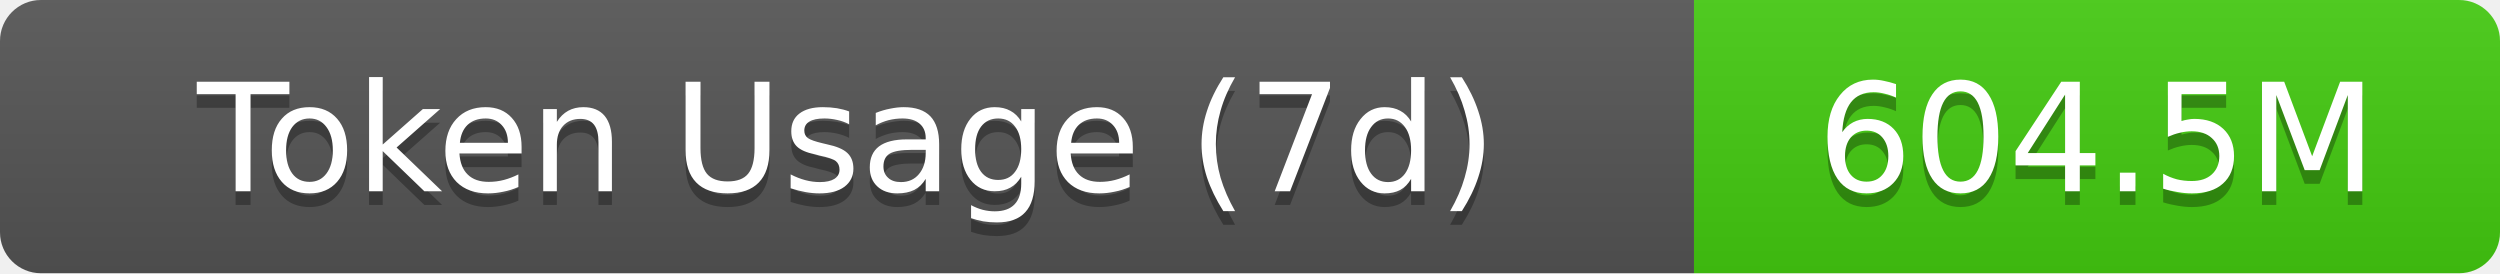
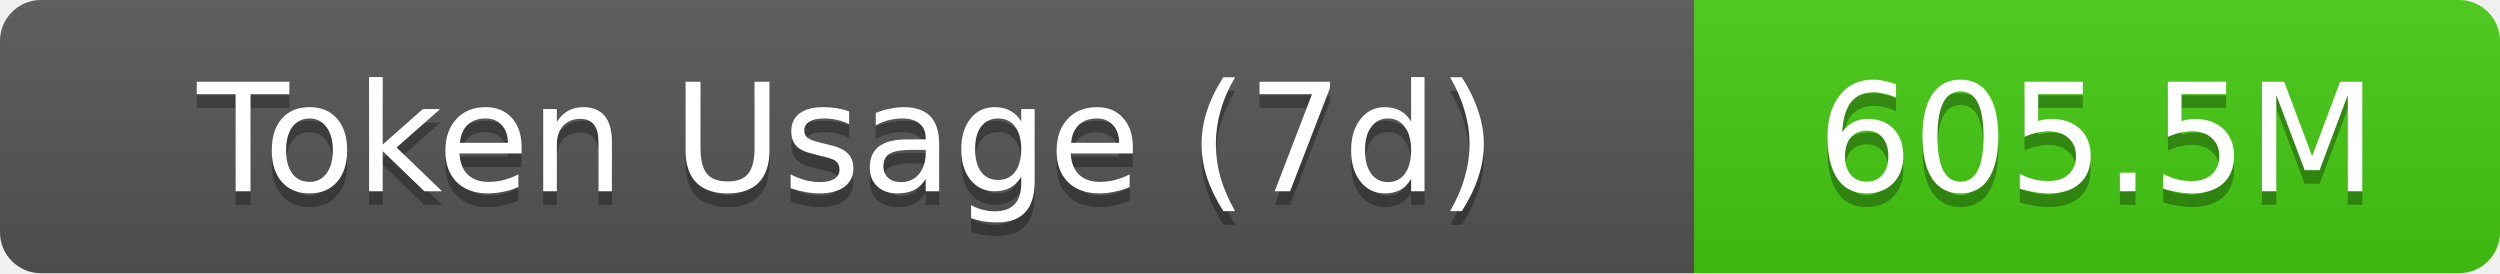
- <svg xmlns="http://www.w3.org/2000/svg" width="183" height="20" role="img" aria-label="Token Usage (7d): 604.5M">
+ <svg xmlns="http://www.w3.org/2000/svg" width="183" height="20" role="img" aria-label="Token Usage (7d): 605.5M">
  <linearGradient id="s" x2="0" y2="100%">
    <stop offset="0" stop-color="#bbb" stop-opacity=".1" />
    <stop offset="1" stop-opacity=".1" />
  </linearGradient>
  <clipPath id="r">
    <rect width="183" height="20" rx="3" fill="#fff" />
  </clipPath>
  <g clip-path="url(#r)">
    <rect width="124" height="20" fill="#555" />
    <rect x="124" width="59" height="20" fill="#4c1" />
    <rect width="183" height="20" fill="url(#s)" />
  </g>
  <g fill="#fff" text-anchor="middle" font-family="Verdana,Geneva,DejaVu Sans,sans-serif" text-rendering="geometricPrecision" font-size="11">
    <text aria-hidden="true" x="62" y="15" fill="#010101" fill-opacity=".3">Token Usage (7d)</text>
    <text x="62" y="14">Token Usage (7d)</text>
-     <text aria-hidden="true" x="153.5" y="15" fill="#010101" fill-opacity=".3">604.5M</text>
-     <text x="153.5" y="14">604.5M</text>
+     <text aria-hidden="true" x="153.5" y="15" fill="#010101" fill-opacity=".3">605.5M</text>
+     <text x="153.5" y="14">605.5M</text>
  </g>
</svg>
